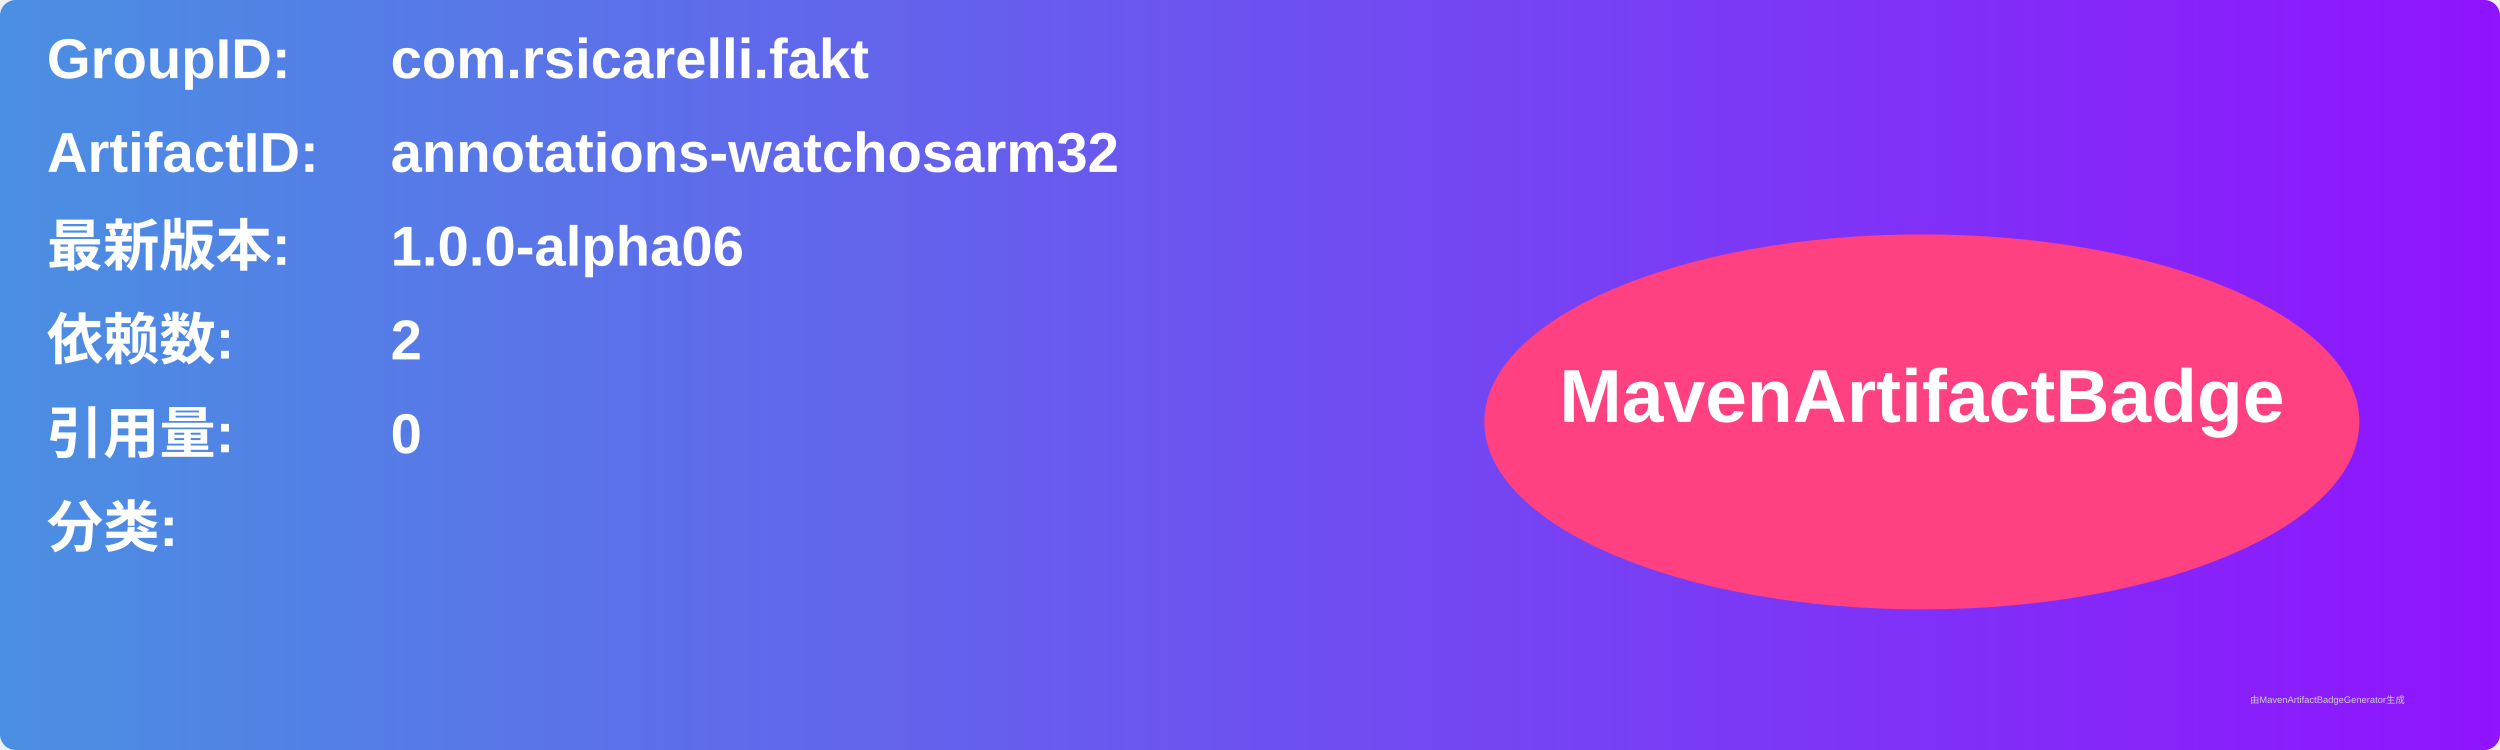
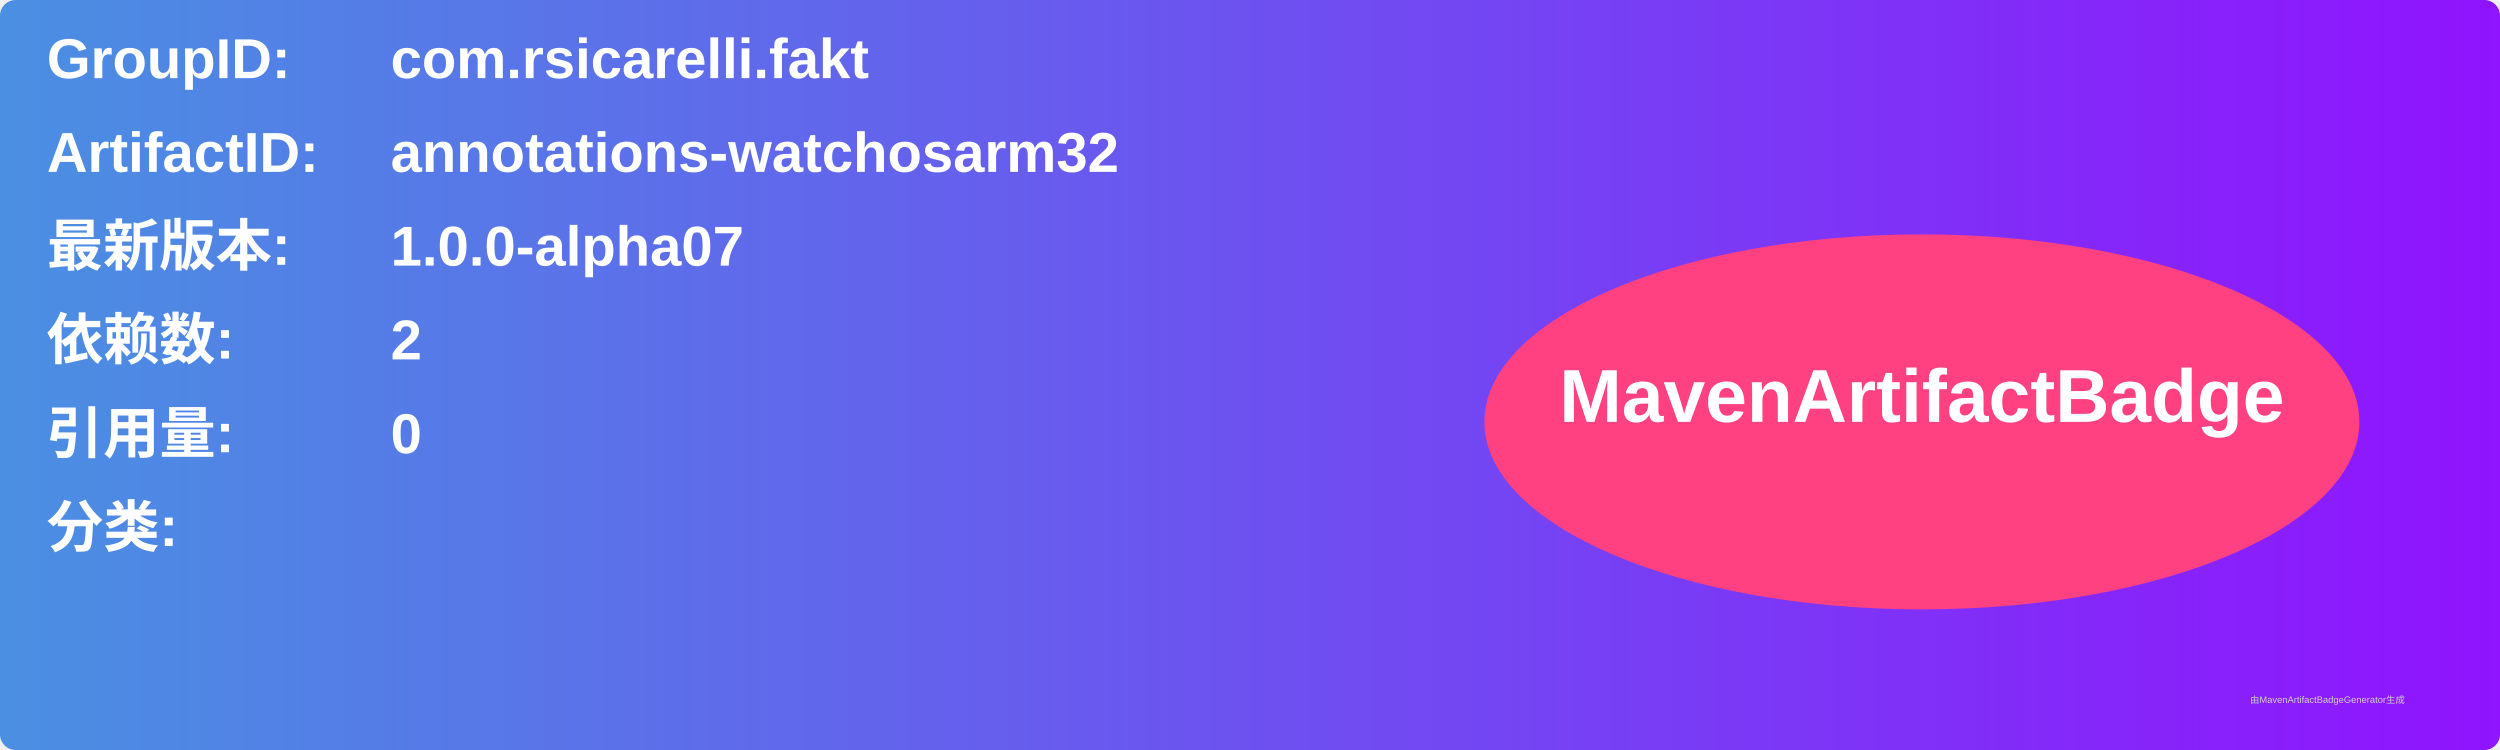
<svg xmlns="http://www.w3.org/2000/svg" width="800" height="240" viewBox="0 0 800 240">
  <linearGradient id="grad" x1="0%" y1="0%" x2="100%" y2="0%">
    <stop offset="0%" stop-color="#4a90e2" />
    <stop offset="100%" stop-color="#9013fe" />
  </linearGradient>
  <rect width="100%" height="100%" rx="5" ry="5" fill="url(#grad)" />
  <g transform="translate(15, 15)">
    <text x="0" y="10" font-family="Arial" font-size="18" fill="white" font-weight="bold" width="260">GroupID:</text>
    <text x="110" y="10" font-family="Arial" font-size="18" fill="white" font-weight="bold" width="460">com.rsicarelli.fakt</text>
    <text x="0" y="40" font-family="Arial" font-size="18" fill="white" font-weight="bold" width="260">ArtifactID:</text>
    <text x="110" y="40" font-family="Arial" font-size="18" fill="white" font-weight="bold" width="460">annotations-watchosarm32</text>
    <text x="0" y="70" font-family="Arial" font-size="18" fill="white" font-weight="bold">最新版本:</text>
    <text x="110" y="70" font-family="Arial" font-size="18" fill="white" font-weight="bold">
-       <tspan font-weight="bold">1.0.0-alpha06</tspan>
+       <tspan font-weight="bold">1.0.0-alpha07</tspan>
    </text>
    <text x="0" y="100" font-family="Arial" font-size="18" fill="white" font-weight="bold">依赖数: </text>
    <text x="110" y="100" font-family="Arial" font-size="18" fill="white">
      <tspan font-weight="bold">2</tspan>
    </text>
    <text x="0" y="130" font-family="Arial" font-size="18" fill="white" font-weight="bold">引用量: </text>
    <text x="110" y="130" font-family="Arial" font-size="18" fill="white">
      <tspan font-weight="bold">0</tspan>
    </text>
    <text x="0" y="160" font-family="Arial" font-size="18" fill="white" font-weight="bold">分类:</text>
    <text x="10" y="190" font-family="Arial" font-size="10" fill="white">
      <tspan font-weight="bold" />
    </text>
    <ellipse cx="600" cy="120" rx="140" ry="60" fill="#ff4081" />
    <text x="600" y="120" text-anchor="middle" font-family="Arial" font-size="24" fill="white" font-weight="bold">MavenArtifactBadge</text>
  </g>
  <text x="720" y="225" font-family="Arial" font-size="3" fill="#d0d0d0">由MavenArtifactBadgeGenerator生成</text>
</svg>
